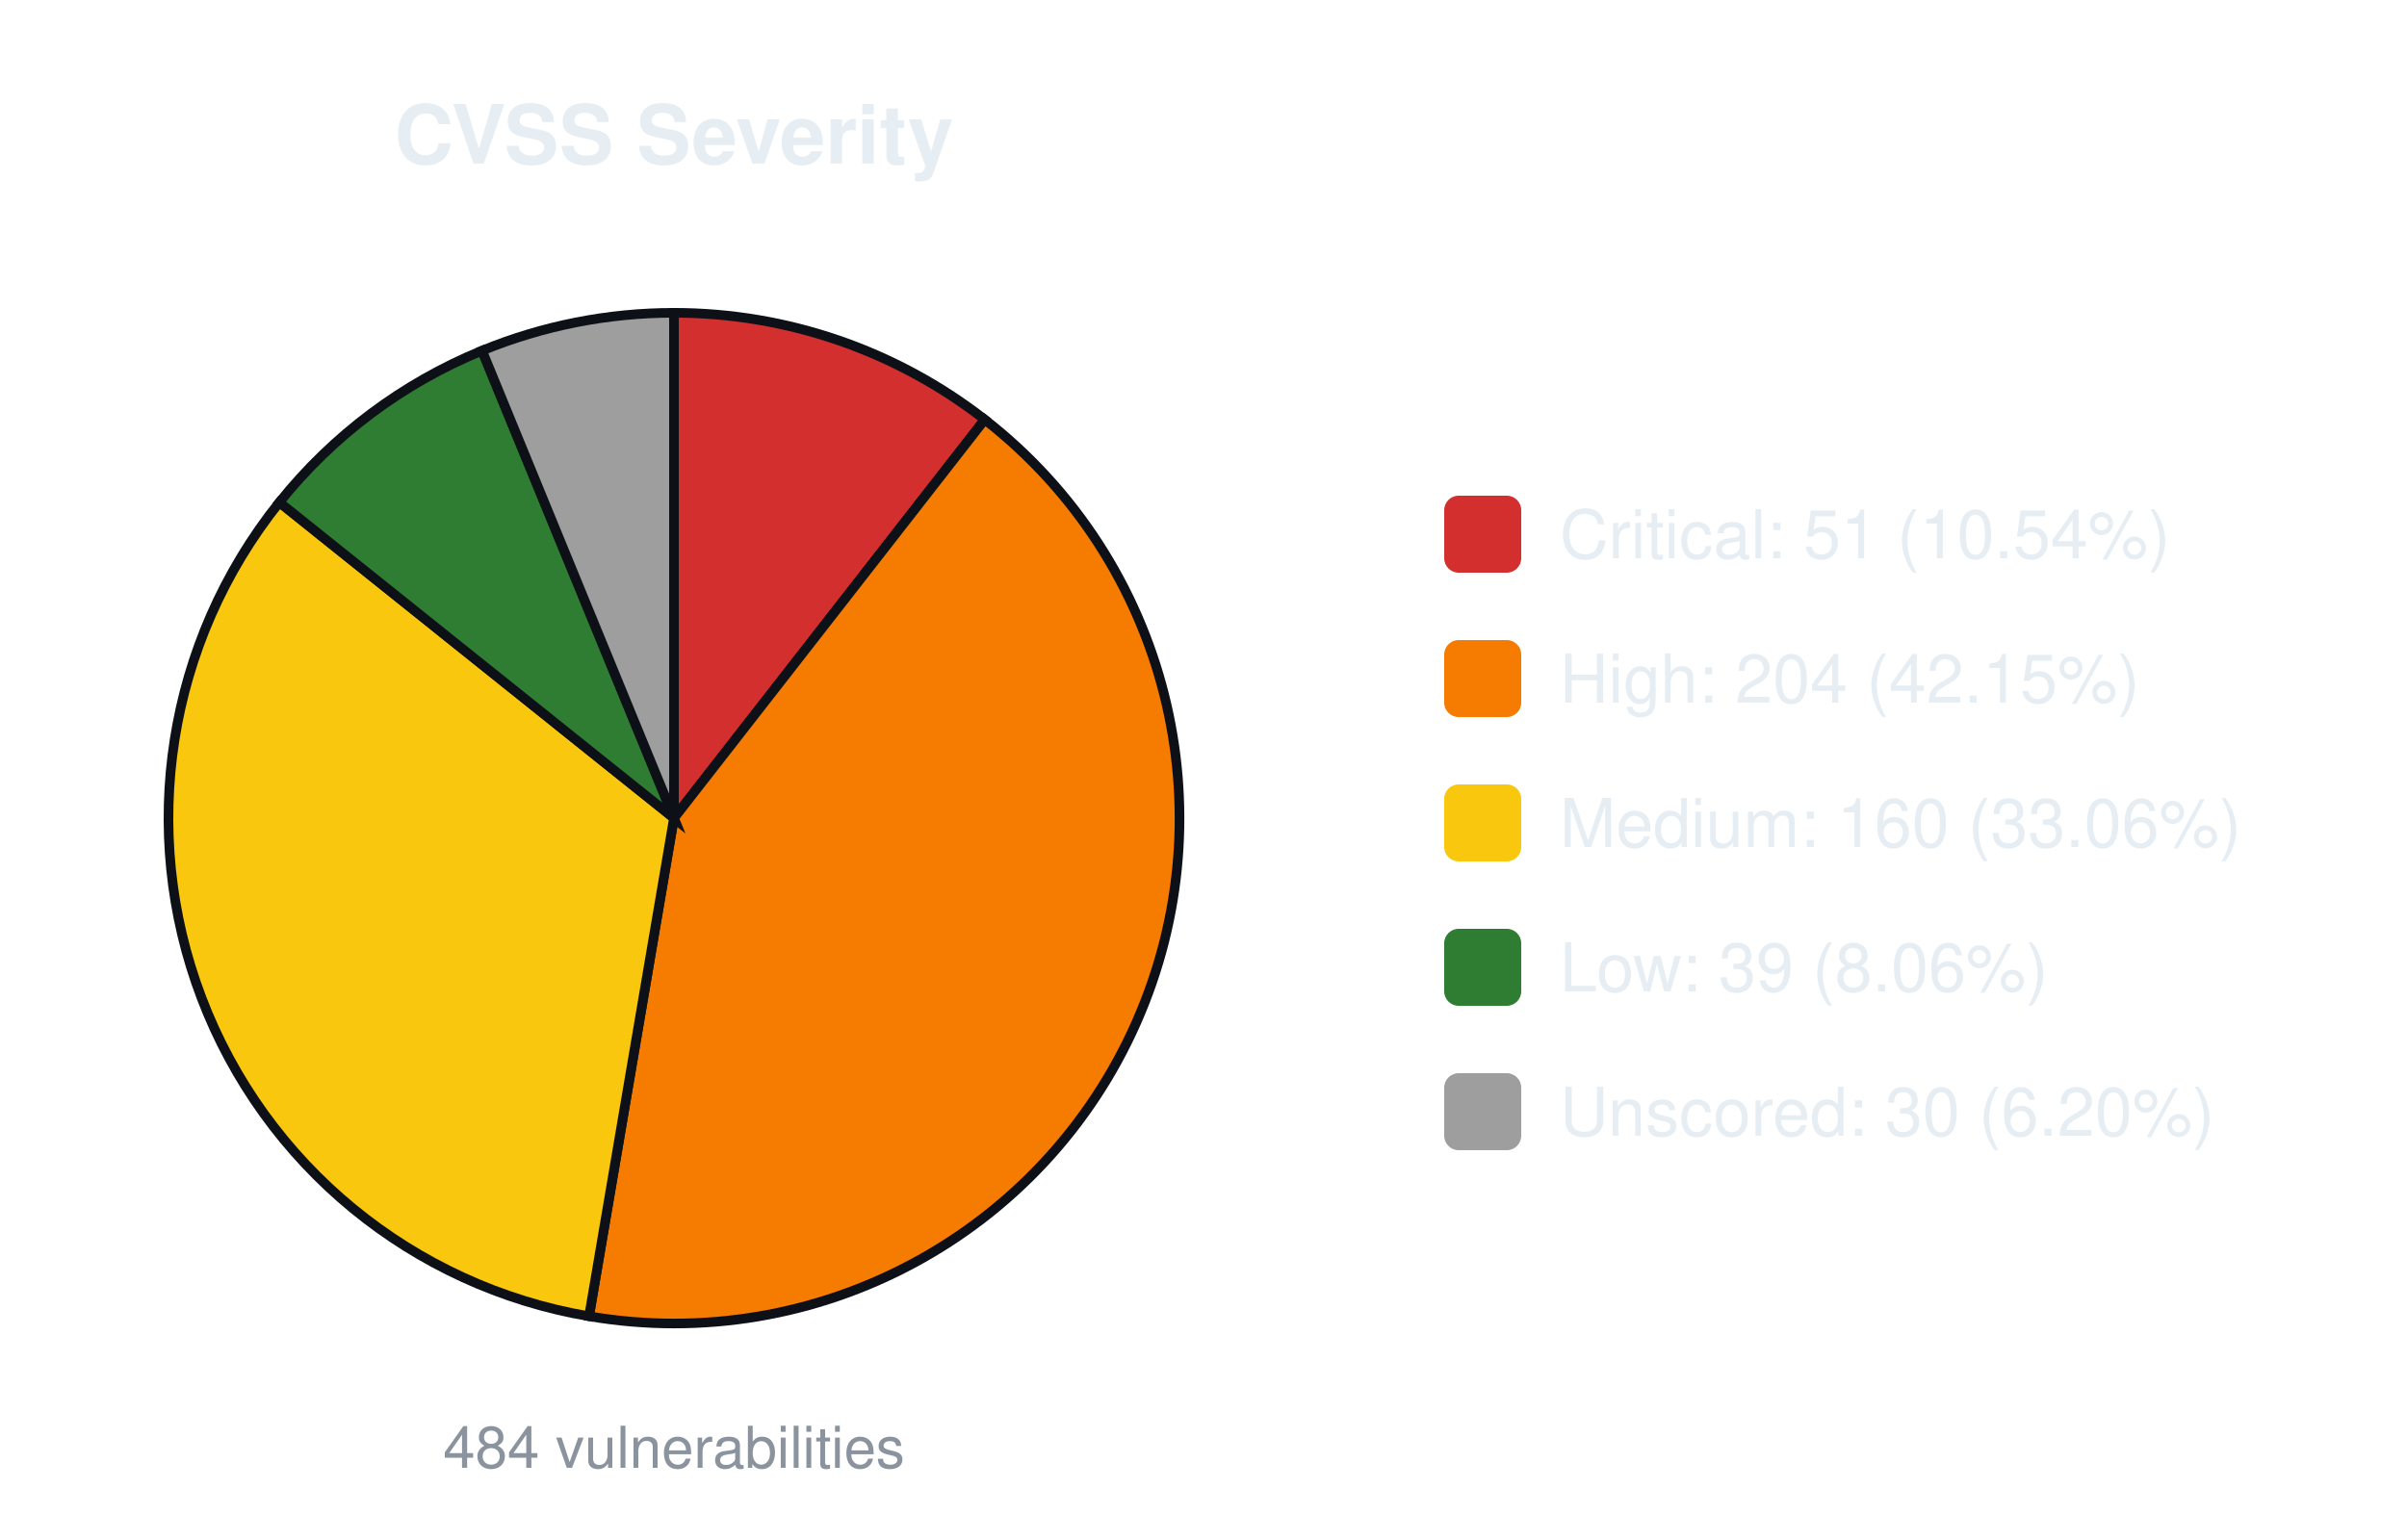
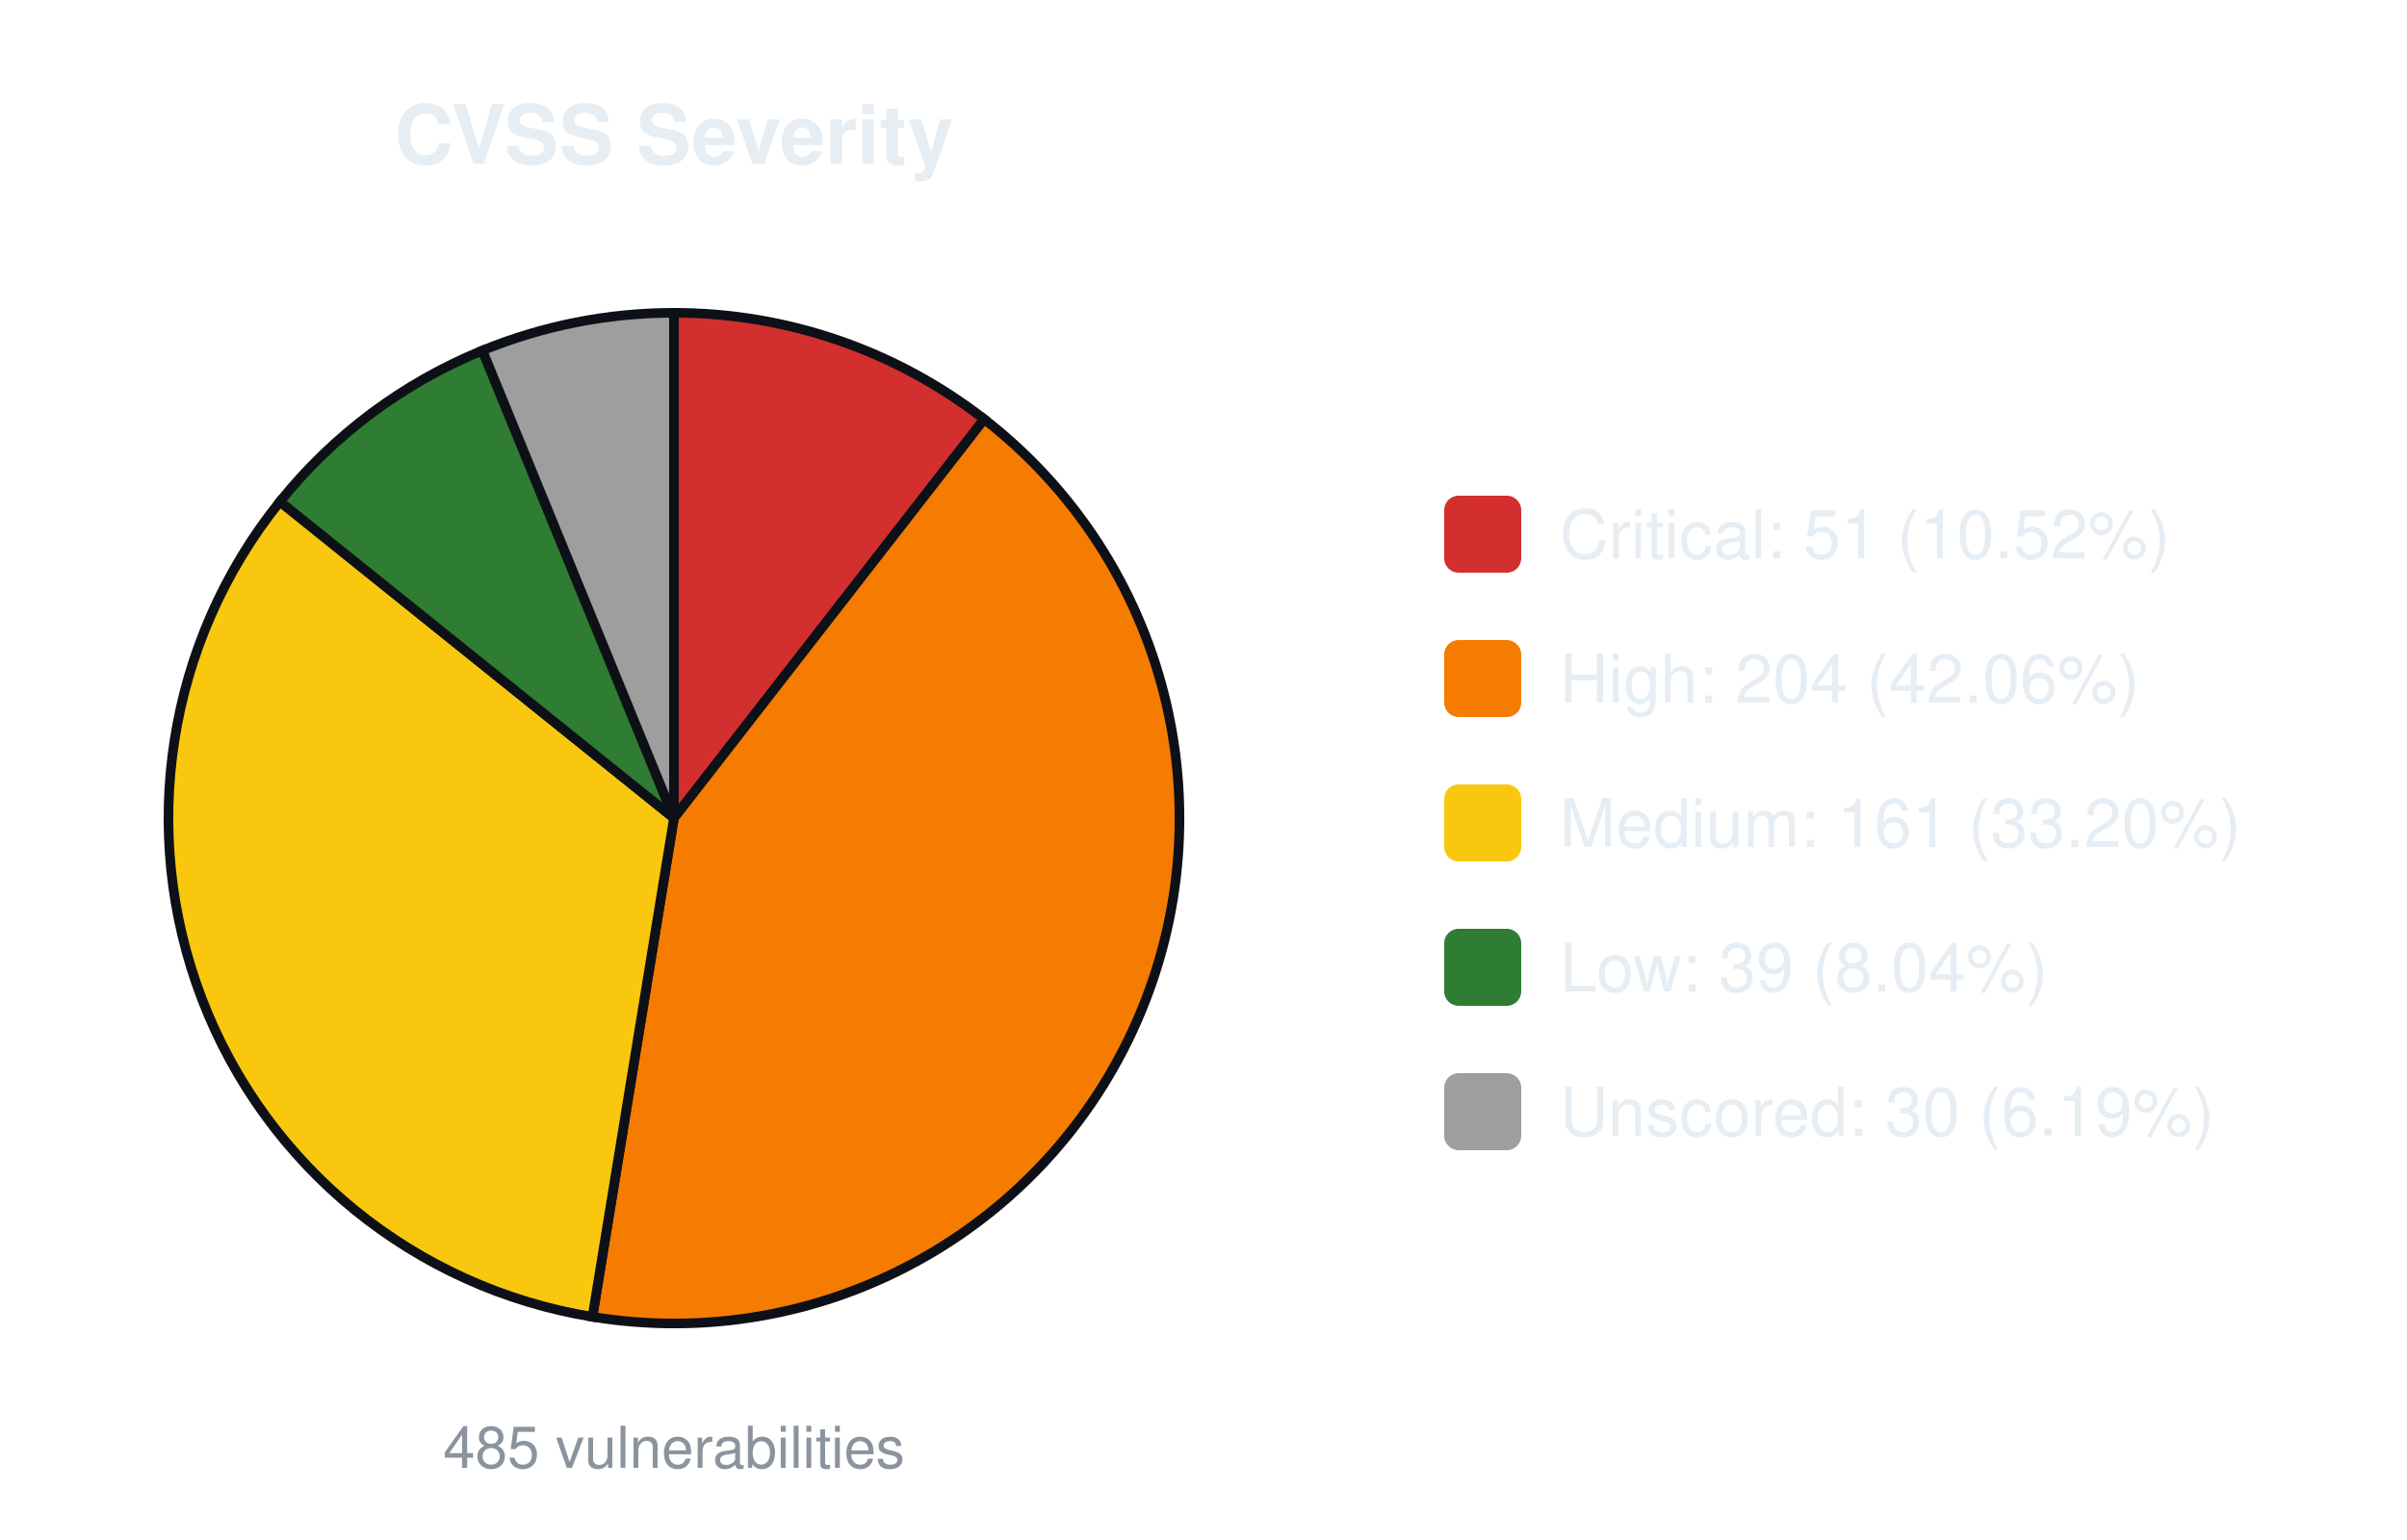
<svg xmlns="http://www.w3.org/2000/svg" width="500" height="320" viewBox="0 0 500 320" font-family="-apple-system,Segoe UI,Helvetica,Arial,sans-serif">
  <text x="140.0" y="34" font-size="17" font-weight="600" text-anchor="middle" fill="#e6edf3">CVSS Severity</text>
-   <path d="M140.00,170.00 L140.00,65.00 A105.0,105.0 0 0 1 204.55,87.18 Z" fill="#d32f2f" stroke="#0d1117" stroke-width="2" />
-   <path d="M140.00,170.00 L204.55,87.18 A105.0,105.0 0 0 1 122.36,273.51 Z" fill="#f57c00" stroke="#0d1117" stroke-width="2" />
-   <path d="M140.00,170.00 L122.36,273.51 A105.0,105.0 0 0 1 58.03,104.38 Z" fill="#f9c80e" stroke="#0d1117" stroke-width="2" />
-   <path d="M140.00,170.00 L58.03,104.38 A105.0,105.0 0 0 1 100.13,72.86 Z" fill="#2e7d32" stroke="#0d1117" stroke-width="2" />
-   <path d="M140.00,170.00 L100.13,72.86 A105.0,105.0 0 0 1 140.00,65.00 Z" fill="#9e9e9e" stroke="#0d1117" stroke-width="2" />
-   <text x="140.0" y="305" font-size="12" text-anchor="middle" fill="#8b949e">484 vulnerabilities</text>
+   <path d="M140.00,170.00 L140.00,65.00 A105.0,105.0 0 0 1 204.44,87.10 Z" fill="#d32f2f" stroke="#0d1117" stroke-width="2" />
+   <path d="M140.00,170.00 L204.44,87.10 A105.0,105.0 0 0 1 123.07,273.63 Z" fill="#f57c00" stroke="#0d1117" stroke-width="2" />
+   <path d="M140.00,170.00 L123.07,273.63 A105.0,105.0 0 0 1 58.15,104.23 Z" fill="#f9c80e" stroke="#0d1117" stroke-width="2" />
+   <path d="M140.00,170.00 L58.15,104.23 A105.0,105.0 0 0 1 100.21,72.83 Z" fill="#2e7d32" stroke="#0d1117" stroke-width="2" />
+   <path d="M140.00,170.00 L100.21,72.83 A105.0,105.0 0 0 1 140.00,65.00 Z" fill="#9e9e9e" stroke="#0d1117" stroke-width="2" />
+   <text x="140.0" y="305" font-size="12" text-anchor="middle" fill="#8b949e">485 vulnerabilities</text>
  <rect x="300.0" y="103.0" width="16" height="16" rx="3" fill="#d32f2f" />
-   <text x="324.0" y="116.0" font-size="14" fill="#e6edf3">Critical: 51 (10.54%)</text>
+   <text x="324.0" y="116.0" font-size="14" fill="#e6edf3">Critical: 51 (10.52%)</text>
  <rect x="300.0" y="133.0" width="16" height="16" rx="3" fill="#f57c00" />
-   <text x="324.0" y="146.0" font-size="14" fill="#e6edf3">High: 204 (42.15%)</text>
+   <text x="324.0" y="146.0" font-size="14" fill="#e6edf3">High: 204 (42.06%)</text>
  <rect x="300.0" y="163.0" width="16" height="16" rx="3" fill="#f9c80e" />
-   <text x="324.0" y="176.0" font-size="14" fill="#e6edf3">Medium: 160 (33.06%)</text>
+   <text x="324.0" y="176.0" font-size="14" fill="#e6edf3">Medium: 161 (33.20%)</text>
  <rect x="300.0" y="193.0" width="16" height="16" rx="3" fill="#2e7d32" />
-   <text x="324.0" y="206.0" font-size="14" fill="#e6edf3">Low: 39 (8.06%)</text>
+   <text x="324.0" y="206.0" font-size="14" fill="#e6edf3">Low: 39 (8.04%)</text>
  <rect x="300.0" y="223.0" width="16" height="16" rx="3" fill="#9e9e9e" />
-   <text x="324.0" y="236.0" font-size="14" fill="#e6edf3">Unscored: 30 (6.20%)</text>
+   <text x="324.0" y="236.0" font-size="14" fill="#e6edf3">Unscored: 30 (6.19%)</text>
</svg>
